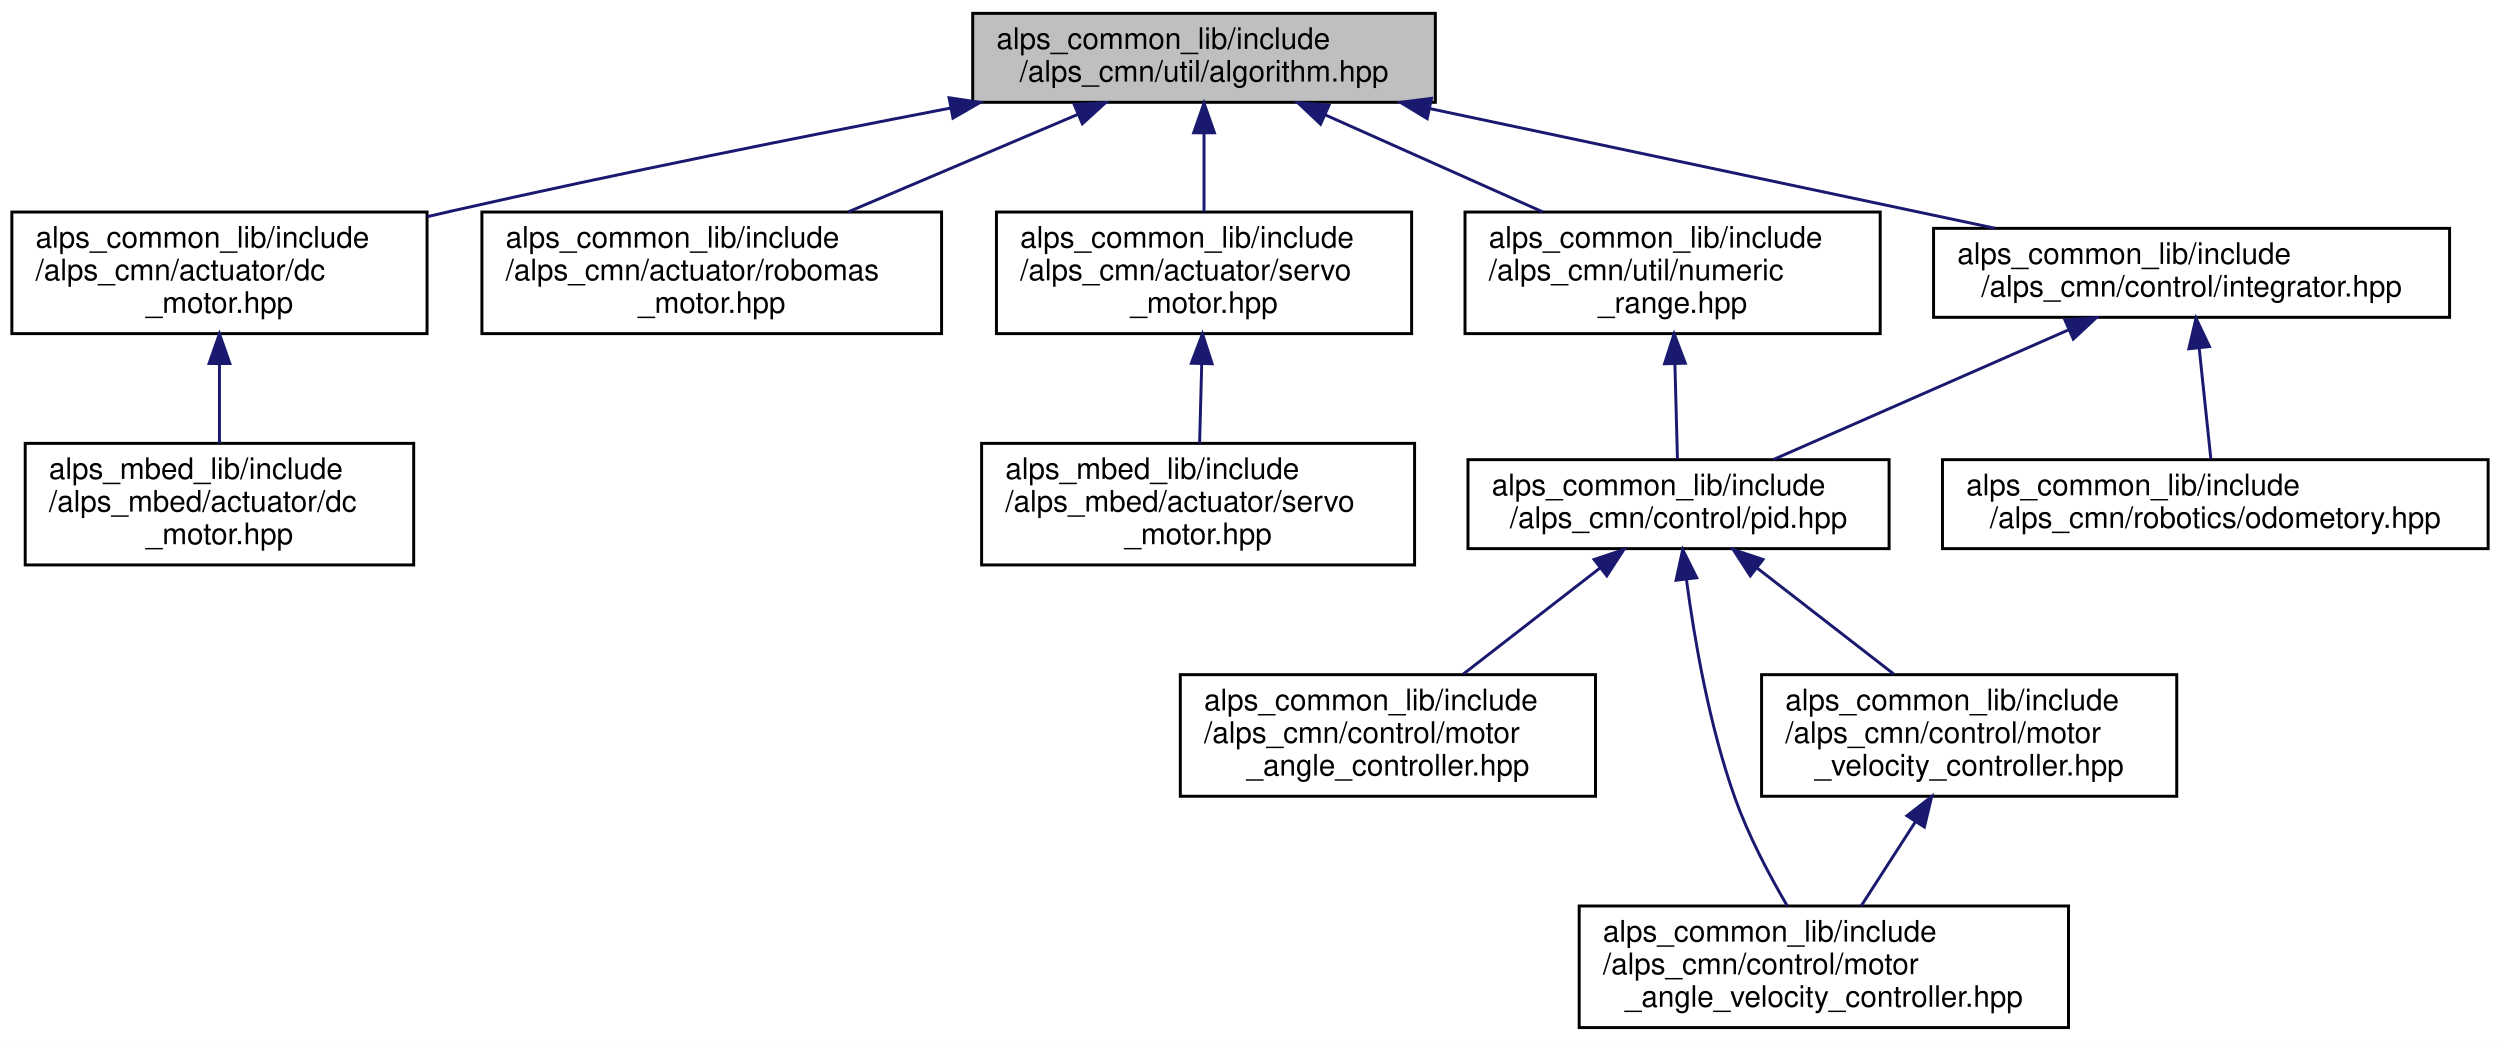
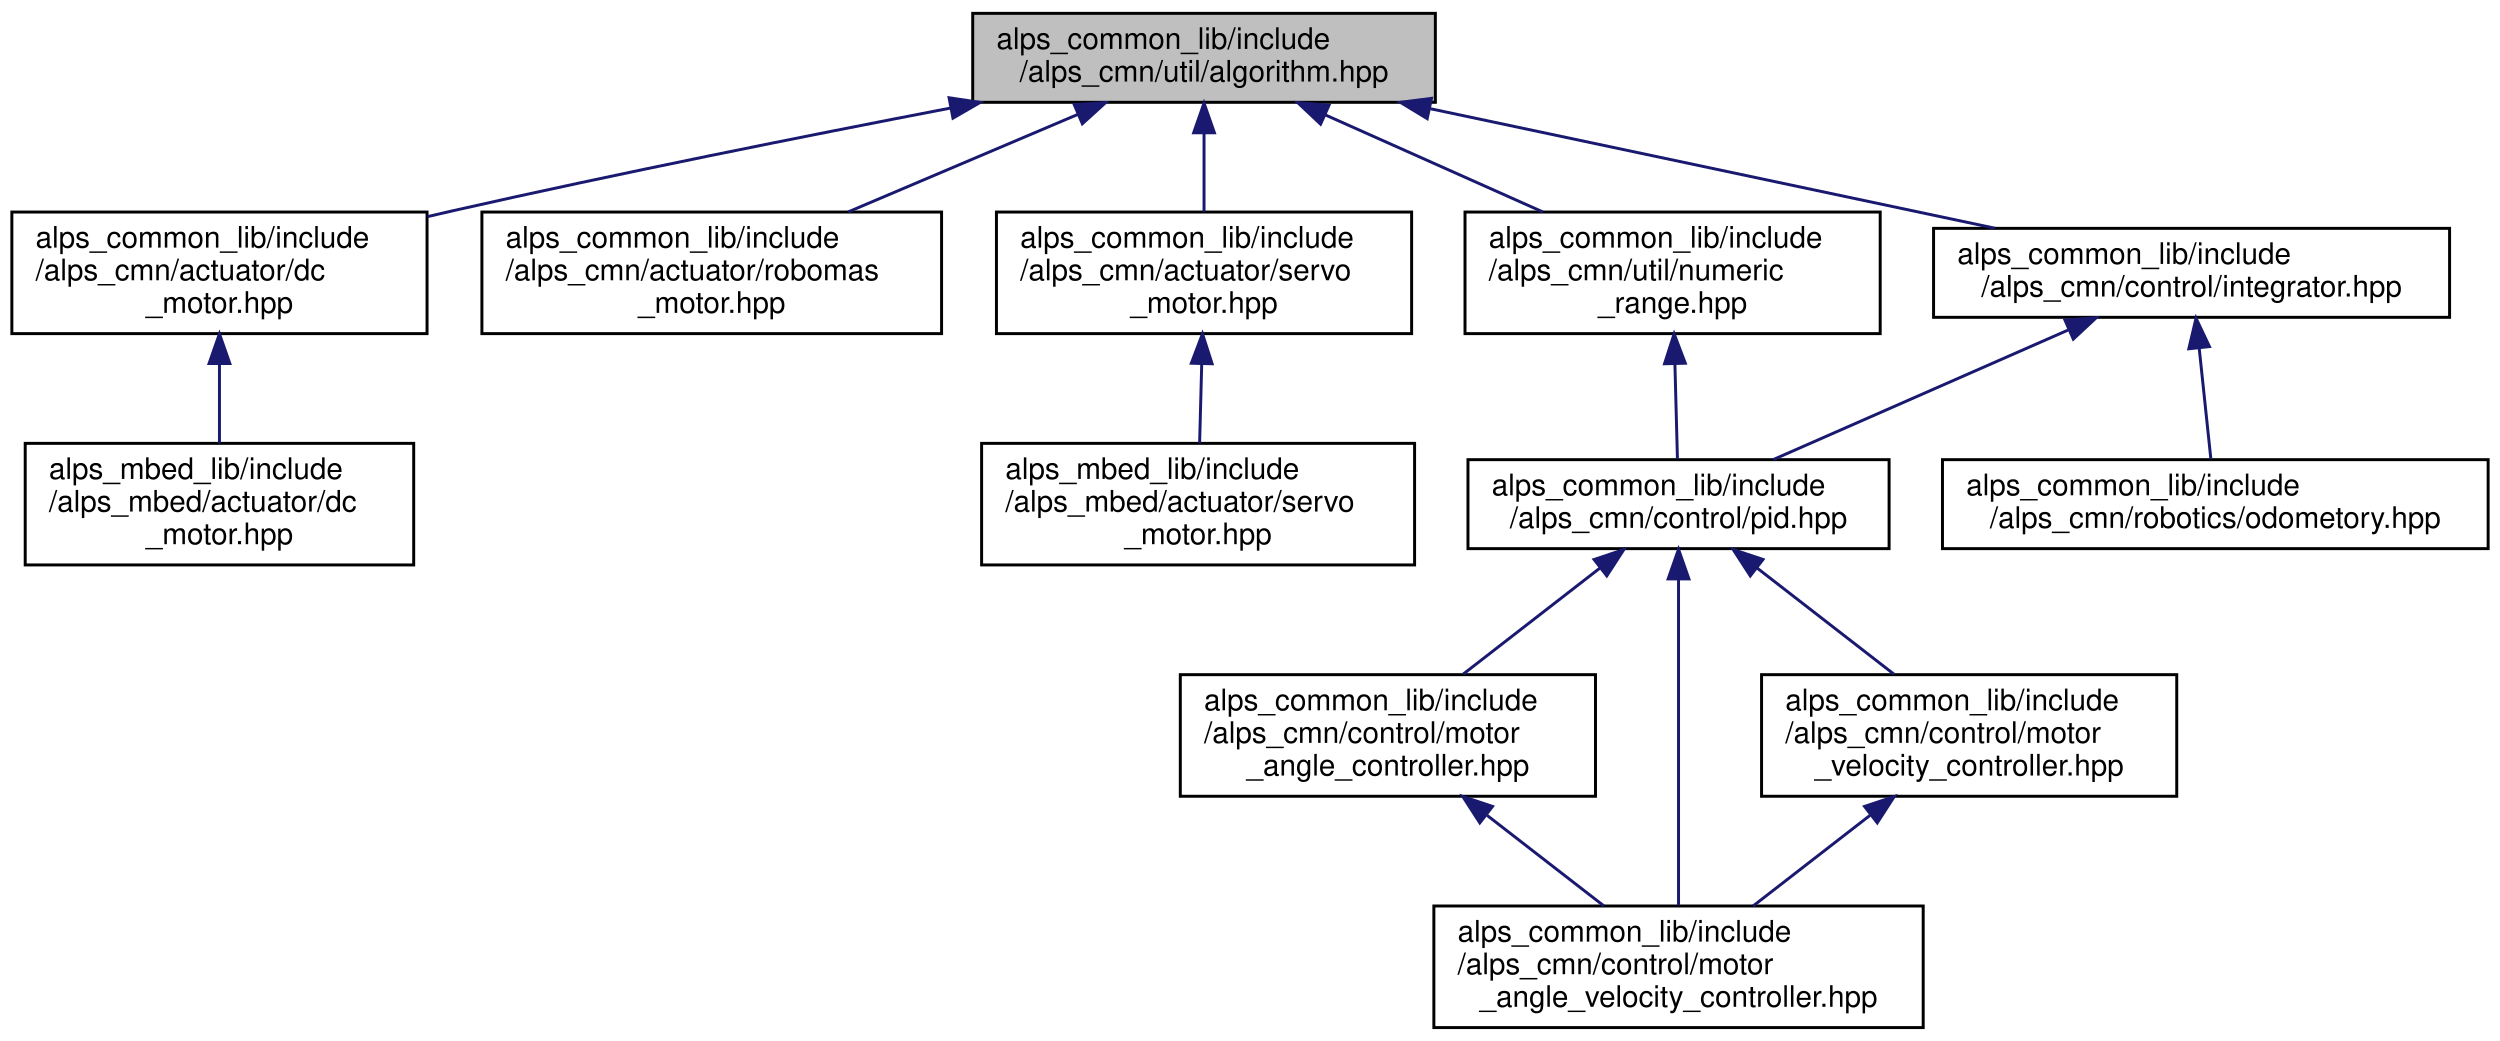
<svg xmlns="http://www.w3.org/2000/svg" xmlns:xlink="http://www.w3.org/1999/xlink" width="843pt" height="351pt" viewBox="0.00 0.00 843.00 351.00">
  <g id="graph0" class="graph" transform="scale(1 1) rotate(0) translate(4 347)">
    <polygon fill="white" stroke="transparent" points="-4,4 -4,-347 839,-347 839,4 -4,4" />
    <g id="node1" class="node">
      <g id="a_node1">
        <a xlink:title=" ">
          <polygon fill="#bfbfbf" stroke="black" points="324,-312.5 324,-342.5 480,-342.5 480,-312.5 324,-312.5" />
          <text text-anchor="start" x="332" y="-330.5" font-family="Helvetica,sans-Serif" font-size="10.00">alps_common_lib/include</text>
          <text text-anchor="middle" x="402" y="-319.5" font-family="Helvetica,sans-Serif" font-size="10.00">/alps_cmn/util/algorithm.hpp</text>
        </a>
      </g>
    </g>
    <g id="node2" class="node">
      <g id="a_node2">
        <a xlink:href="alps__common__lib_2include_2alps__cmn_2actuator_2dc__motor_8hpp.html" target="_top" xlink:title=" ">
          <polygon fill="white" stroke="black" points="0,-234.5 0,-275.5 140,-275.5 140,-234.5 0,-234.5" />
          <text text-anchor="start" x="8" y="-263.5" font-family="Helvetica,sans-Serif" font-size="10.00">alps_common_lib/include</text>
          <text text-anchor="start" x="8" y="-252.5" font-family="Helvetica,sans-Serif" font-size="10.00">/alps_cmn/actuator/dc</text>
          <text text-anchor="middle" x="70" y="-241.5" font-family="Helvetica,sans-Serif" font-size="10.00">_motor.hpp</text>
        </a>
      </g>
    </g>
    <g id="edge1" class="edge">
      <path fill="none" stroke="midnightblue" d="M316.55,-310.57C267.41,-301.12 204.58,-288.57 149,-276 146.1,-275.34 143.15,-274.66 140.17,-273.96" />
      <polygon fill="midnightblue" stroke="midnightblue" points="316.03,-314.03 326.51,-312.47 317.34,-307.16 316.03,-314.03" />
    </g>
    <g id="node4" class="node">
      <g id="a_node4">
        <a xlink:href="robomas__motor_8hpp.html" target="_top" xlink:title="ロボマスモータのライブラリ">
          <polygon fill="white" stroke="black" points="158.5,-234.5 158.5,-275.5 313.5,-275.5 313.5,-234.5 158.5,-234.5" />
          <text text-anchor="start" x="166.5" y="-263.5" font-family="Helvetica,sans-Serif" font-size="10.00">alps_common_lib/include</text>
          <text text-anchor="start" x="166.5" y="-252.5" font-family="Helvetica,sans-Serif" font-size="10.00">/alps_cmn/actuator/robomas</text>
          <text text-anchor="middle" x="236" y="-241.5" font-family="Helvetica,sans-Serif" font-size="10.00">_motor.hpp</text>
        </a>
      </g>
    </g>
    <g id="edge3" class="edge">
      <path fill="none" stroke="midnightblue" d="M359.38,-308.4C335.7,-298.34 306.23,-285.83 282.02,-275.55" />
      <polygon fill="midnightblue" stroke="midnightblue" points="358.23,-311.72 368.81,-312.4 360.97,-305.27 358.23,-311.72" />
    </g>
    <g id="node5" class="node">
      <g id="a_node5">
        <a xlink:href="alps__common__lib_2include_2alps__cmn_2actuator_2servo__motor_8hpp.html" target="_top" xlink:title=" ">
          <polygon fill="white" stroke="black" points="332,-234.5 332,-275.5 472,-275.5 472,-234.5 332,-234.5" />
          <text text-anchor="start" x="340" y="-263.5" font-family="Helvetica,sans-Serif" font-size="10.00">alps_common_lib/include</text>
          <text text-anchor="start" x="340" y="-252.5" font-family="Helvetica,sans-Serif" font-size="10.00">/alps_cmn/actuator/servo</text>
          <text text-anchor="middle" x="402" y="-241.5" font-family="Helvetica,sans-Serif" font-size="10.00">_motor.hpp</text>
        </a>
      </g>
    </g>
    <g id="edge4" class="edge">
      <path fill="none" stroke="midnightblue" d="M402,-301.98C402,-293.35 402,-283.76 402,-275.59" />
      <polygon fill="midnightblue" stroke="midnightblue" points="398.5,-302.23 402,-312.23 405.5,-302.23 398.5,-302.23" />
    </g>
    <g id="node7" class="node">
      <g id="a_node7">
        <a xlink:href="integrator_8hpp.html" target="_top" xlink:title="積分器ライブラリ">
          <polygon fill="white" stroke="black" points="648,-240 648,-270 822,-270 822,-240 648,-240" />
          <text text-anchor="start" x="656" y="-258" font-family="Helvetica,sans-Serif" font-size="10.00">alps_common_lib/include</text>
          <text text-anchor="middle" x="735" y="-247" font-family="Helvetica,sans-Serif" font-size="10.00">/alps_cmn/control/integrator.hpp</text>
        </a>
      </g>
    </g>
    <g id="edge6" class="edge">
      <path fill="none" stroke="midnightblue" d="M478.31,-310.34C535.77,-298.18 613.77,-281.67 668.65,-270.05" />
      <polygon fill="midnightblue" stroke="midnightblue" points="477.25,-306.99 468.19,-312.49 478.7,-313.84 477.25,-306.99" />
    </g>
    <g id="node13" class="node">
      <g id="a_node13">
        <a xlink:href="numeric__range_8hpp.html" target="_top" xlink:title="数値の範囲を扱うクラス">
          <polygon fill="white" stroke="black" points="490,-234.5 490,-275.5 630,-275.5 630,-234.5 490,-234.5" />
          <text text-anchor="start" x="498" y="-263.5" font-family="Helvetica,sans-Serif" font-size="10.00">alps_common_lib/include</text>
          <text text-anchor="start" x="498" y="-252.5" font-family="Helvetica,sans-Serif" font-size="10.00">/alps_cmn/util/numeric</text>
          <text text-anchor="middle" x="560" y="-241.5" font-family="Helvetica,sans-Serif" font-size="10.00">_range.hpp</text>
        </a>
      </g>
    </g>
-     <g id="edge13" class="edge">
+     <g id="edge14" class="edge">
      <path fill="none" stroke="midnightblue" d="M442.87,-308.26C465.35,-298.23 493.26,-285.78 516.19,-275.55" />
      <polygon fill="midnightblue" stroke="midnightblue" points="441.3,-305.13 433.59,-312.4 444.15,-311.52 441.3,-305.13" />
    </g>
    <g id="node3" class="node">
      <g id="a_node3">
        <a xlink:href="alps__mbed__lib_2include_2alps__mbed_2actuator_2dc__motor_8hpp.html" target="_top" xlink:title=" ">
          <polygon fill="white" stroke="black" points="4.5,-156.5 4.5,-197.5 135.5,-197.5 135.5,-156.5 4.5,-156.5" />
          <text text-anchor="start" x="12.5" y="-185.5" font-family="Helvetica,sans-Serif" font-size="10.00">alps_mbed_lib/include</text>
          <text text-anchor="start" x="12.5" y="-174.5" font-family="Helvetica,sans-Serif" font-size="10.00">/alps_mbed/actuator/dc</text>
          <text text-anchor="middle" x="70" y="-163.5" font-family="Helvetica,sans-Serif" font-size="10.00">_motor.hpp</text>
        </a>
      </g>
    </g>
    <g id="edge2" class="edge">
      <path fill="none" stroke="midnightblue" d="M70,-224.3C70,-215.3 70,-205.65 70,-197.51" />
      <polygon fill="midnightblue" stroke="midnightblue" points="66.5,-224.43 70,-234.43 73.5,-224.43 66.5,-224.43" />
    </g>
    <g id="node6" class="node">
      <g id="a_node6">
        <a xlink:href="alps__mbed__lib_2include_2alps__mbed_2actuator_2servo__motor_8hpp.html" target="_top" xlink:title=" ">
          <polygon fill="white" stroke="black" points="327,-156.5 327,-197.5 473,-197.5 473,-156.5 327,-156.5" />
          <text text-anchor="start" x="335" y="-185.5" font-family="Helvetica,sans-Serif" font-size="10.00">alps_mbed_lib/include</text>
          <text text-anchor="start" x="335" y="-174.5" font-family="Helvetica,sans-Serif" font-size="10.00">/alps_mbed/actuator/servo</text>
          <text text-anchor="middle" x="400" y="-163.5" font-family="Helvetica,sans-Serif" font-size="10.00">_motor.hpp</text>
        </a>
      </g>
    </g>
    <g id="edge5" class="edge">
      <path fill="none" stroke="midnightblue" d="M401.22,-224.3C400.98,-215.3 400.73,-205.65 400.51,-197.51" />
      <polygon fill="midnightblue" stroke="midnightblue" points="397.72,-224.52 401.48,-234.43 404.72,-224.34 397.72,-224.52" />
    </g>
    <g id="node8" class="node">
      <g id="a_node8">
        <a xlink:href="pid_8hpp.html" target="_top" xlink:title=" ">
          <polygon fill="white" stroke="black" points="491,-162 491,-192 633,-192 633,-162 491,-162" />
          <text text-anchor="start" x="499" y="-180" font-family="Helvetica,sans-Serif" font-size="10.00">alps_common_lib/include</text>
          <text text-anchor="middle" x="562" y="-169" font-family="Helvetica,sans-Serif" font-size="10.00">/alps_cmn/control/pid.hpp</text>
        </a>
      </g>
    </g>
    <g id="edge7" class="edge">
      <path fill="none" stroke="midnightblue" d="M693.34,-235.7C662.8,-222.28 621.95,-204.34 593.96,-192.04" />
      <polygon fill="midnightblue" stroke="midnightblue" points="692.3,-239.07 702.87,-239.88 695.12,-232.66 692.3,-239.07" />
    </g>
    <g id="node12" class="node">
      <g id="a_node12">
        <a xlink:href="odometory_8hpp.html" target="_top" xlink:title="オドメトリ計算クラス">
          <polygon fill="white" stroke="black" points="651,-162 651,-192 835,-192 835,-162 651,-162" />
          <text text-anchor="start" x="659" y="-180" font-family="Helvetica,sans-Serif" font-size="10.00">alps_common_lib/include</text>
          <text text-anchor="middle" x="743" y="-169" font-family="Helvetica,sans-Serif" font-size="10.00">/alps_cmn/robotics/odometory.hpp</text>
        </a>
      </g>
    </g>
-     <g id="edge12" class="edge">
+     <g id="edge13" class="edge">
      <path fill="none" stroke="midnightblue" d="M737.57,-229.59C738.87,-217.26 740.4,-202.72 741.5,-192.23" />
      <polygon fill="midnightblue" stroke="midnightblue" points="734.07,-229.39 736.5,-239.7 741.03,-230.13 734.07,-229.39" />
    </g>
    <g id="node9" class="node">
      <g id="a_node9">
        <a xlink:href="motor__angle__controller_8hpp.html" target="_top" xlink:title=" ">
          <polygon fill="white" stroke="black" points="394,-78.5 394,-119.5 534,-119.5 534,-78.5 394,-78.5" />
          <text text-anchor="start" x="402" y="-107.5" font-family="Helvetica,sans-Serif" font-size="10.00">alps_common_lib/include</text>
          <text text-anchor="start" x="402" y="-96.5" font-family="Helvetica,sans-Serif" font-size="10.00">/alps_cmn/control/motor</text>
          <text text-anchor="middle" x="464" y="-85.5" font-family="Helvetica,sans-Serif" font-size="10.00">_angle_controller.hpp</text>
        </a>
      </g>
    </g>
    <g id="edge8" class="edge">
      <path fill="none" stroke="midnightblue" d="M535.55,-155.49C521.2,-144.36 503.56,-130.68 489.38,-119.68" />
      <polygon fill="midnightblue" stroke="midnightblue" points="533.52,-158.34 543.57,-161.7 537.81,-152.81 533.52,-158.34" />
    </g>
    <g id="node10" class="node">
      <g id="a_node10">
        <a xlink:href="motor__angle__velocity__controller_8hpp.html" target="_top" xlink:title=" ">
-           <polygon fill="white" stroke="black" points="528.5,-0.5 528.5,-41.5 693.5,-41.5 693.5,-0.5 528.5,-0.5" />
-           <text text-anchor="start" x="536.5" y="-29.5" font-family="Helvetica,sans-Serif" font-size="10.00">alps_common_lib/include</text>
-           <text text-anchor="start" x="536.5" y="-18.5" font-family="Helvetica,sans-Serif" font-size="10.00">/alps_cmn/control/motor</text>
-           <text text-anchor="middle" x="611" y="-7.5" font-family="Helvetica,sans-Serif" font-size="10.00">_angle_velocity_controller.hpp</text>
+           <polygon fill="white" stroke="black" points="479.5,-0.5 479.5,-41.5 644.5,-41.5 644.5,-0.5 479.5,-0.5" />
+           <text text-anchor="start" x="487.5" y="-29.5" font-family="Helvetica,sans-Serif" font-size="10.00">alps_common_lib/include</text>
+           <text text-anchor="start" x="487.5" y="-18.5" font-family="Helvetica,sans-Serif" font-size="10.00">/alps_cmn/control/motor</text>
+           <text text-anchor="middle" x="562" y="-7.5" font-family="Helvetica,sans-Serif" font-size="10.00">_angle_velocity_controller.hpp</text>
        </a>
      </g>
    </g>
-     <g id="edge9" class="edge">
-       <path fill="none" stroke="midnightblue" d="M564.68,-151.5C567.36,-131.34 572.38,-102.25 581,-78 585.51,-65.32 592.53,-52.01 598.65,-41.55" />
-       <polygon fill="midnightblue" stroke="midnightblue" points="561.17,-151.34 563.41,-161.69 568.12,-152.2 561.17,-151.34" />
+     <g id="edge10" class="edge">
+       <path fill="none" stroke="midnightblue" d="M562,-151.61C562,-121.17 562,-69.73 562,-41.68" />
+       <polygon fill="midnightblue" stroke="midnightblue" points="558.5,-151.79 562,-161.79 565.5,-151.79 558.5,-151.79" />
    </g>
    <g id="node11" class="node">
      <g id="a_node11">
        <a xlink:href="motor__velocity__controller_8hpp.html" target="_top" xlink:title=" ">
          <polygon fill="white" stroke="black" points="590,-78.5 590,-119.5 730,-119.5 730,-78.5 590,-78.5" />
          <text text-anchor="start" x="598" y="-107.5" font-family="Helvetica,sans-Serif" font-size="10.00">alps_common_lib/include</text>
          <text text-anchor="start" x="598" y="-96.5" font-family="Helvetica,sans-Serif" font-size="10.00">/alps_cmn/control/motor</text>
          <text text-anchor="middle" x="660" y="-85.5" font-family="Helvetica,sans-Serif" font-size="10.00">_velocity_controller.hpp</text>
        </a>
      </g>
    </g>
-     <g id="edge10" class="edge">
+     <g id="edge11" class="edge">
      <path fill="none" stroke="midnightblue" d="M588.45,-155.49C602.8,-144.36 620.44,-130.68 634.62,-119.68" />
      <polygon fill="midnightblue" stroke="midnightblue" points="586.19,-152.81 580.43,-161.7 590.48,-158.34 586.19,-152.81" />
    </g>
-     <g id="edge11" class="edge">
-       <path fill="none" stroke="midnightblue" d="M641.79,-69.76C635.73,-60.35 629.11,-50.1 623.58,-41.51" />
-       <polygon fill="midnightblue" stroke="midnightblue" points="639.02,-71.92 647.38,-78.43 644.9,-68.13 639.02,-71.92" />
+     <g id="edge9" class="edge">
+       <path fill="none" stroke="midnightblue" d="M497.44,-72.06C510.35,-62.06 524.86,-50.8 536.85,-41.51" />
+       <polygon fill="midnightblue" stroke="midnightblue" points="494.99,-69.53 489.24,-78.43 499.28,-75.07 494.99,-69.53" />
    </g>
-     <g id="edge14" class="edge">
+     <g id="edge12" class="edge">
+       <path fill="none" stroke="midnightblue" d="M626.56,-72.06C613.65,-62.06 599.14,-50.8 587.15,-41.51" />
+       <polygon fill="midnightblue" stroke="midnightblue" points="624.72,-75.07 634.76,-78.43 629.01,-69.53 624.72,-75.07" />
+     </g>
+     <g id="edge15" class="edge">
      <path fill="none" stroke="midnightblue" d="M560.78,-224.28C561.07,-213.25 561.39,-201.25 561.63,-192.23" />
      <polygon fill="midnightblue" stroke="midnightblue" points="557.28,-224.34 560.52,-234.43 564.28,-224.52 557.28,-224.34" />
    </g>
  </g>
</svg>
